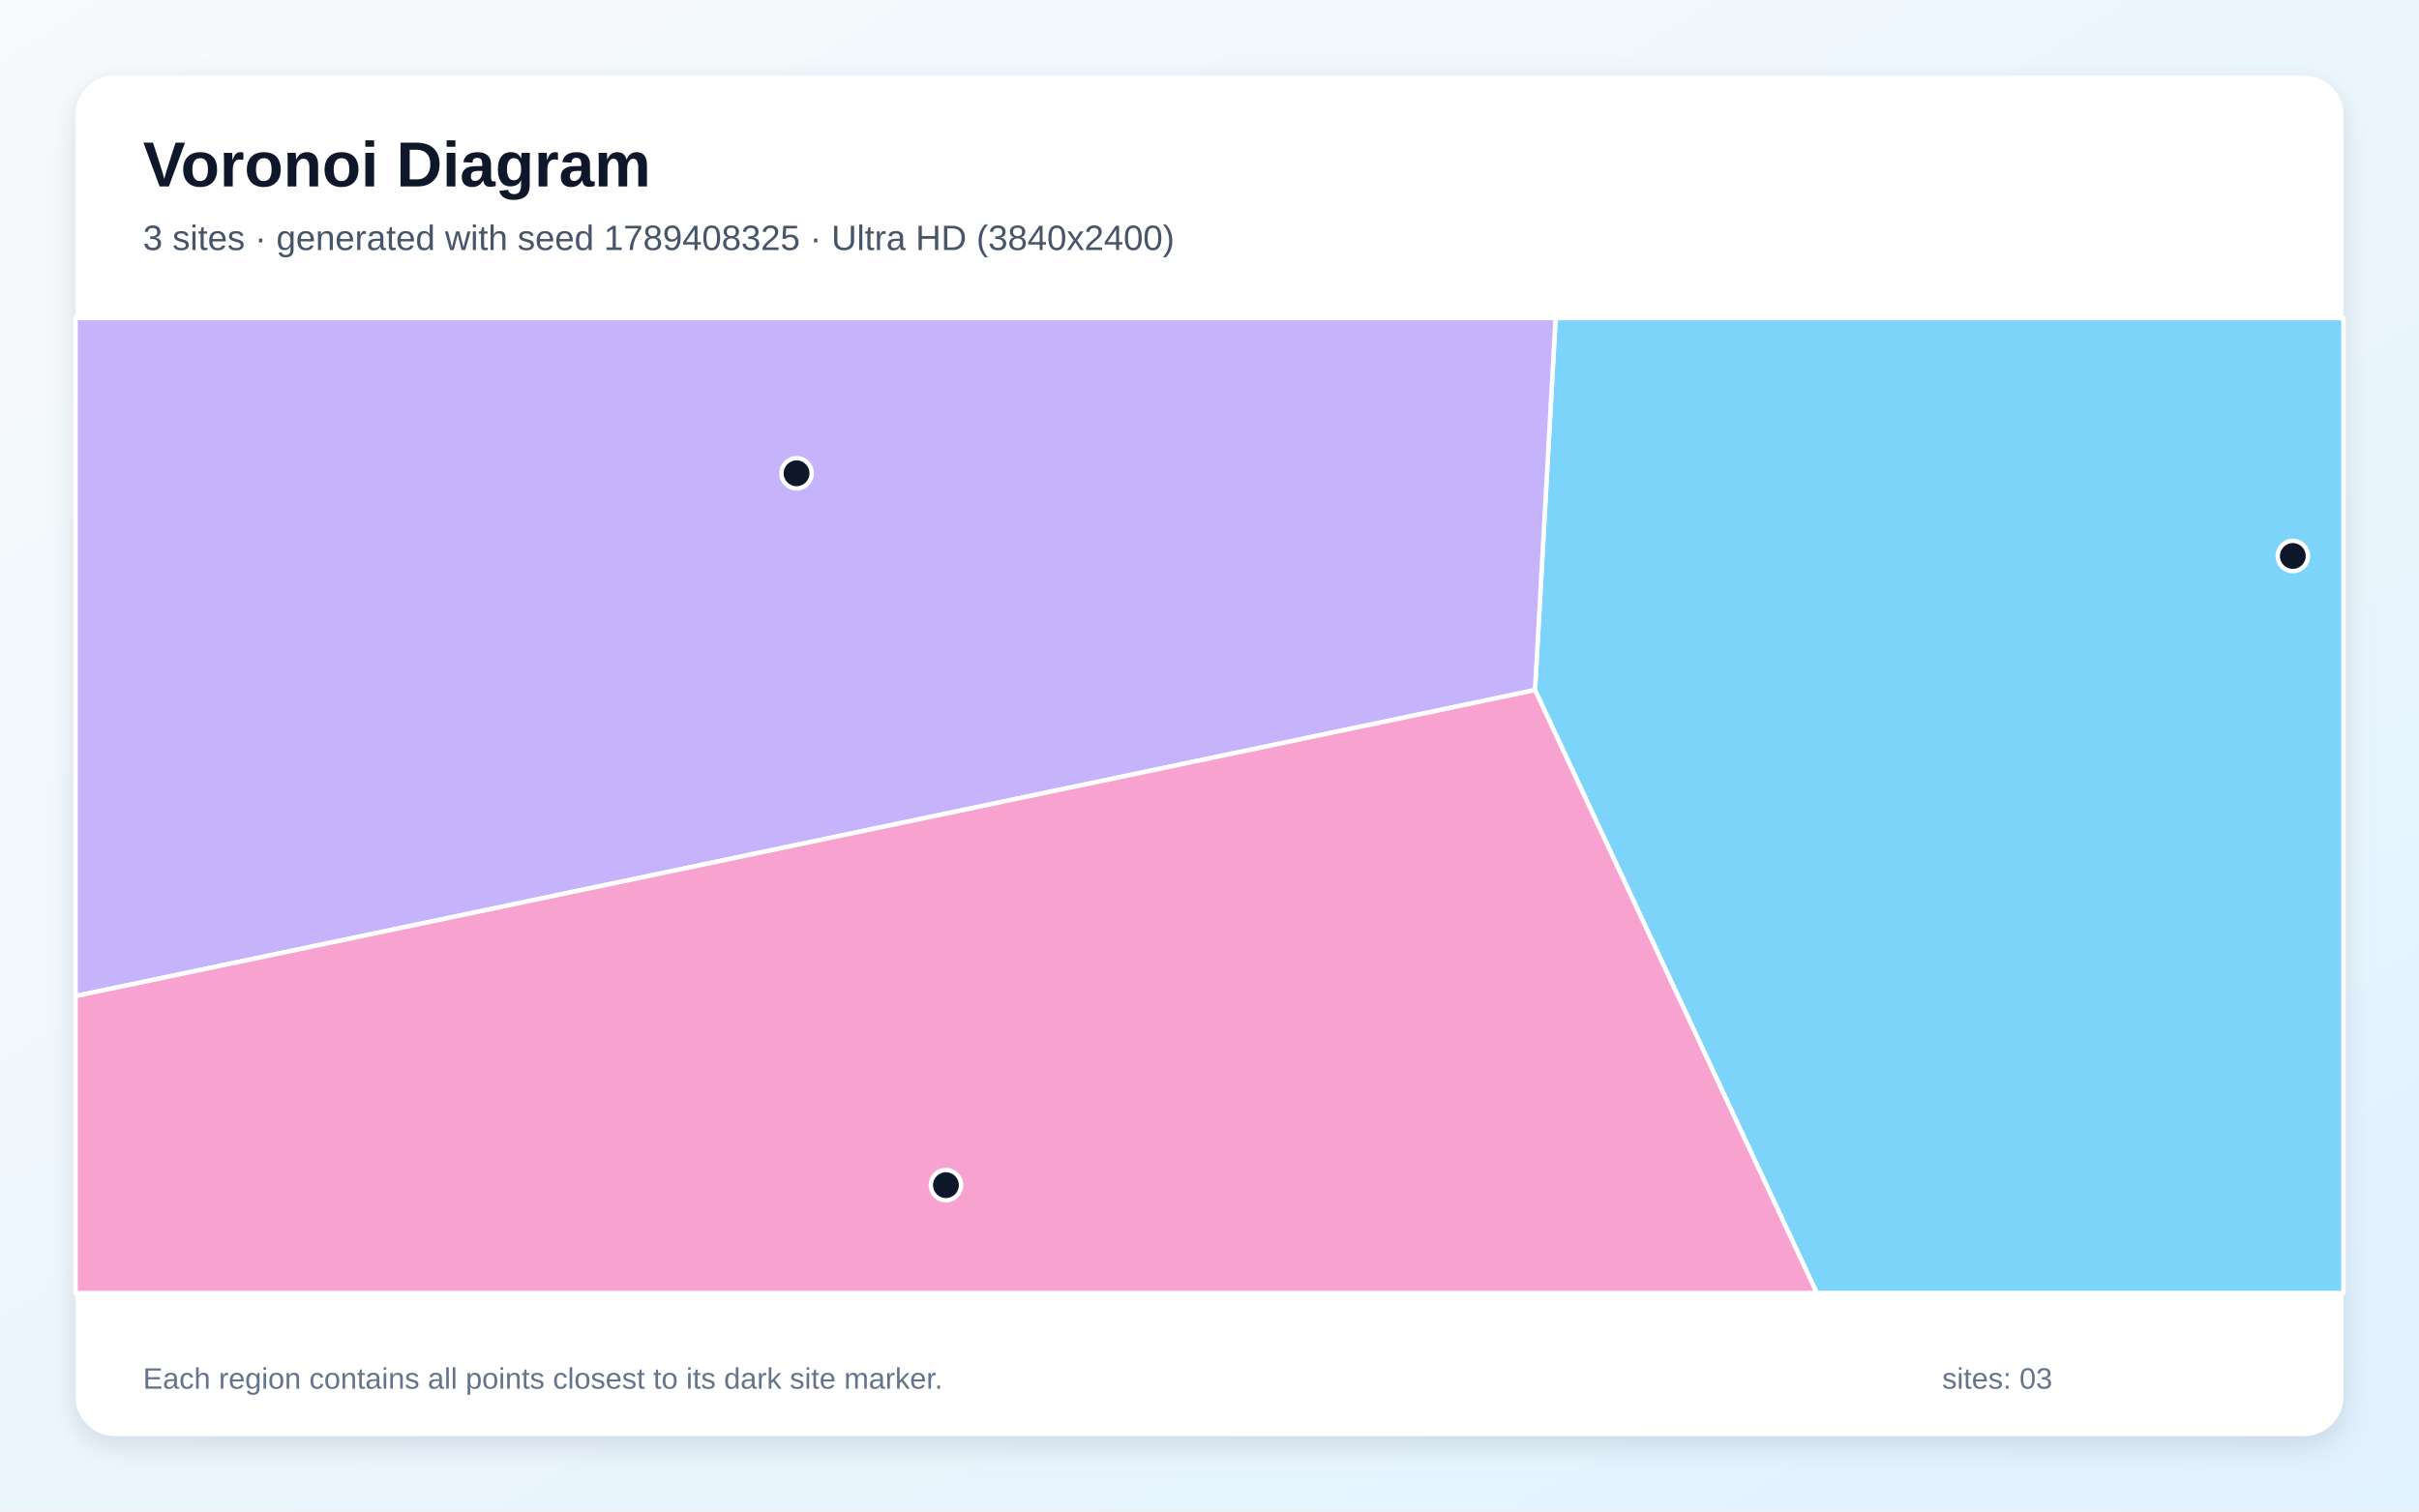
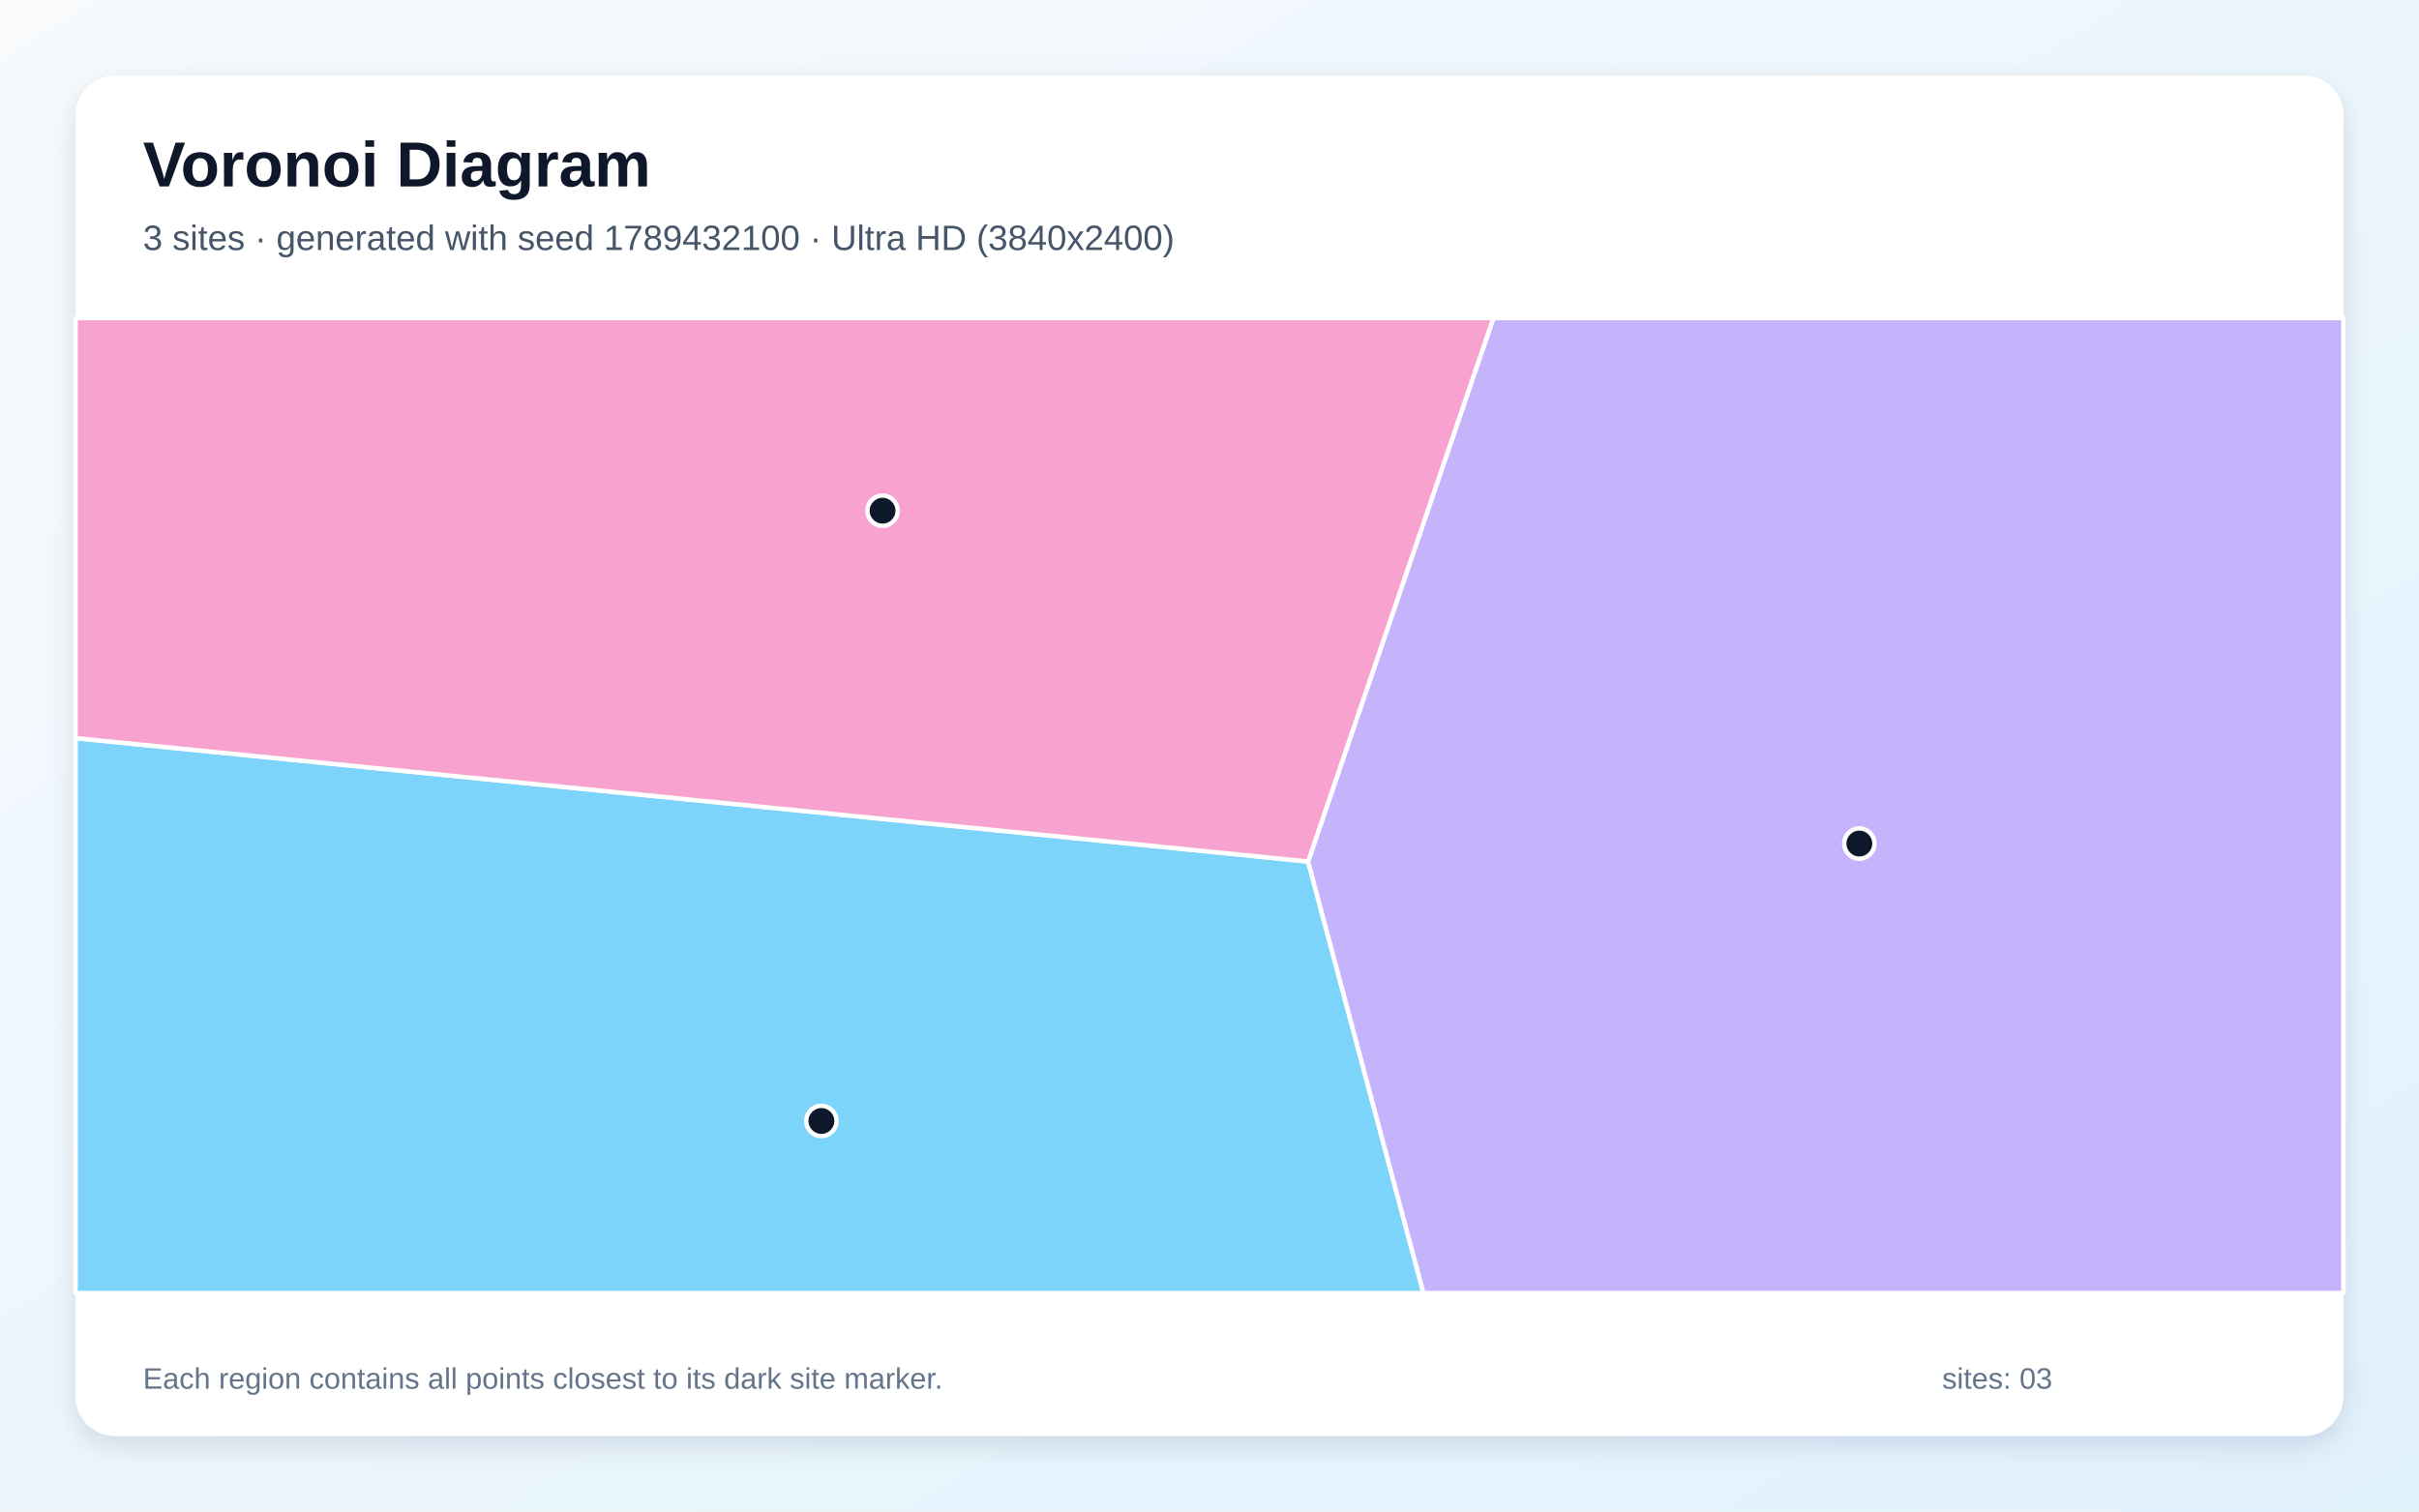
<svg xmlns="http://www.w3.org/2000/svg" width="3840" height="2400" viewBox="0 0 3840 2400" role="img" aria-labelledby="title description">
  <defs>
    <linearGradient id="background" x1="0" y1="0" x2="1" y2="1">
      <stop stop-color="#F8FAFC" />
      <stop offset="1" stop-color="#E0F2FE" />
    </linearGradient>
    <filter id="shadow" x="-5%" y="-5%" width="110%" height="110%">
      <feDropShadow dx="0" dy="15" stdDeviation="22" flood-color="#0F172A" flood-opacity=".12" />
    </filter>
  </defs>
  <rect width="3840" height="2400" fill="url(#background)" />
  <rect x="120" y="120" width="3600" height="2160" rx="63" fill="#FFFFFF" filter="url(#shadow)" />
  <g font-family="Arial, sans-serif">
    <text x="227" y="296" font-size="101" font-weight="700" fill="#0F172A">Voronoi Diagram</text>
-     <text x="227" y="397" font-size="56" fill="#475569">3 sites · generated with seed 1789408325 · Ultra HD (3840x2400)</text>
+     <text x="227" y="397" font-size="56" fill="#475569">3 sites · generated with seed 1789432100 · Ultra HD (3840x2400)</text>
  </g>
  <g stroke="#FFFFFF" stroke-width="7" stroke-linejoin="round">
-     <polygon points="2436.7,1095.7 2469.4,505.0 3720.0,505.0 3720.0,2053.0 2884.0,2053.0" fill="#38BDF8" fill-opacity="0.65" />
-     <polygon points="120.0,1581.6 120.0,505.0 2469.4,505.0 2436.7,1095.7" fill="#A78BFA" fill-opacity="0.65" />
-     <polygon points="120.0,1581.6 2436.7,1095.7 2884.0,2053.0 120.0,2053.0" fill="#F472B6" fill-opacity="0.65" />
+     <polygon points="120.0,1172.0 2076.5,1367.9 2259.6,2053.0 120.0,2053.0" fill="#38BDF8" fill-opacity="0.65" />
+     <polygon points="2076.5,1367.9 2370.6,505.0 3720.0,505.0 3720.0,2053.0 2259.6,2053.0" fill="#A78BFA" fill-opacity="0.65" />
+     <polygon points="2076.5,1367.9 120.0,1172.0 120.0,505.0 2370.6,505.0" fill="#F472B6" fill-opacity="0.65" />
  </g>
  <g>
-     <circle cx="3639.7" cy="882.8" r="24" fill="#0F172A" stroke="#FFFFFF" stroke-width="7" />
-     <circle cx="1264.5" cy="751.5" r="24" fill="#0F172A" stroke="#FFFFFF" stroke-width="7" />
-     <circle cx="1501.6" cy="1881.8" r="24" fill="#0F172A" stroke="#FFFFFF" stroke-width="7" />
+     <circle cx="1303.9" cy="1779.9" r="24" fill="#0F172A" stroke="#FFFFFF" stroke-width="7" />
+     <circle cx="2951.6" cy="1339.4" r="24" fill="#0F172A" stroke="#FFFFFF" stroke-width="7" />
+     <circle cx="1401.0" cy="810.9" r="24" fill="#0F172A" stroke="#FFFFFF" stroke-width="7" />
  </g>
  <g font-family="Arial, sans-serif" font-size="47" fill="#64748B">
    <text x="227" y="2205">Each region contains all points closest to its dark site marker.</text>
    <text x="3083" y="2205">sites: 03</text>
  </g>
</svg>
